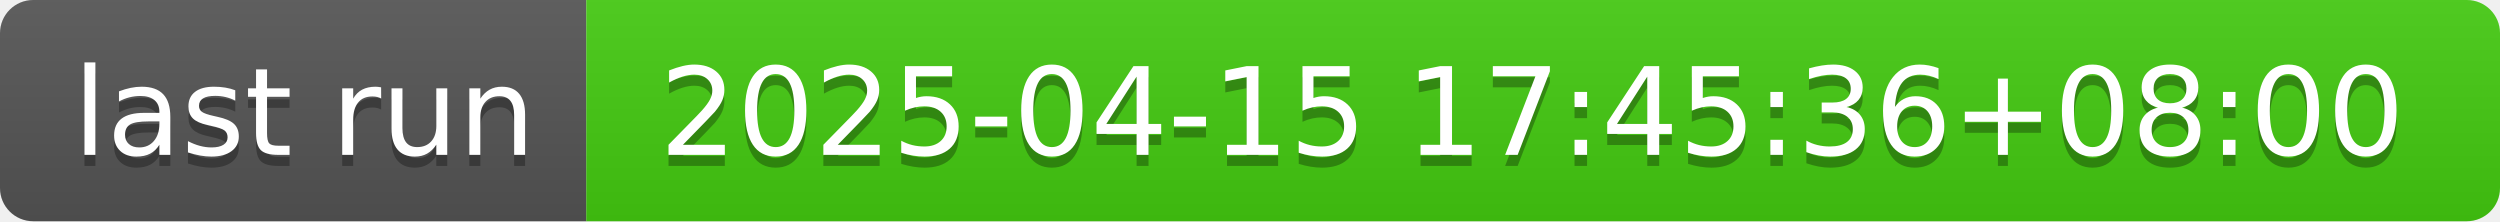
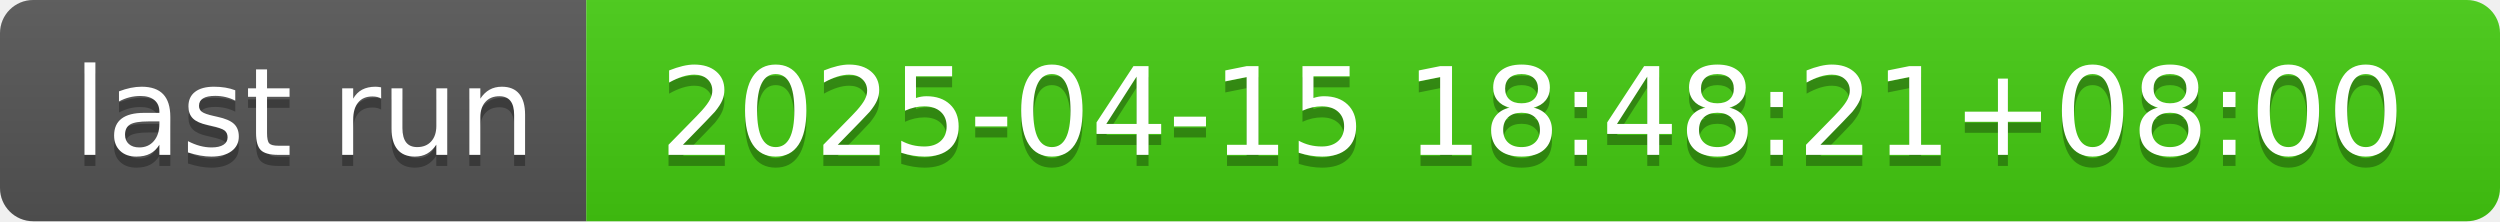
- <svg xmlns="http://www.w3.org/2000/svg" width="226" height="20" role="img" aria-label="last run: 2025-04-15 17:45:36+08:00">
+ <svg xmlns="http://www.w3.org/2000/svg" width="226" height="20" role="img" aria-label="last run: 2025-04-15 18:48:21+08:00">
  <linearGradient id="s" x2="0" y2="100%">
    <stop offset="0" stop-color="#bbb" stop-opacity=".1" />
    <stop offset="1" stop-opacity=".1" />
  </linearGradient>
  <clipPath id="r">
    <rect width="226" height="20" rx="3" fill="#fff" />
  </clipPath>
  <g clip-path="url(#r)">
    <rect width="53" height="20" fill="#555" />
    <rect x="53" width="173" height="20" fill="#4c1" />
    <rect width="226" height="20" fill="url(#s)" />
  </g>
  <g fill="#fff" text-anchor="middle" font-family="Verdana,Geneva,DejaVu Sans,sans-serif" text-rendering="geometricPrecision" font-size="110">
    <text aria-hidden="true" x="275" y="150" fill="#010101" fill-opacity=".3" transform="scale(.1)" textLength="430">last run</text>
    <text x="275" y="140" transform="scale(.1)" fill="#fff" textLength="430">last run</text>
-     <text aria-hidden="true" x="1385" y="150" fill="#010101" fill-opacity=".3" transform="scale(.1)" textLength="1630">2025-04-15 17:45:36+08:00</text>
-     <text x="1385" y="140" transform="scale(.1)" fill="#fff" textLength="1630">2025-04-15 17:45:36+08:00</text>
+     <text aria-hidden="true" x="1385" y="150" fill="#010101" fill-opacity=".3" transform="scale(.1)" textLength="1630">2025-04-15 18:48:21+08:00</text>
+     <text x="1385" y="140" transform="scale(.1)" fill="#fff" textLength="1630">2025-04-15 18:48:21+08:00</text>
  </g>
</svg>
